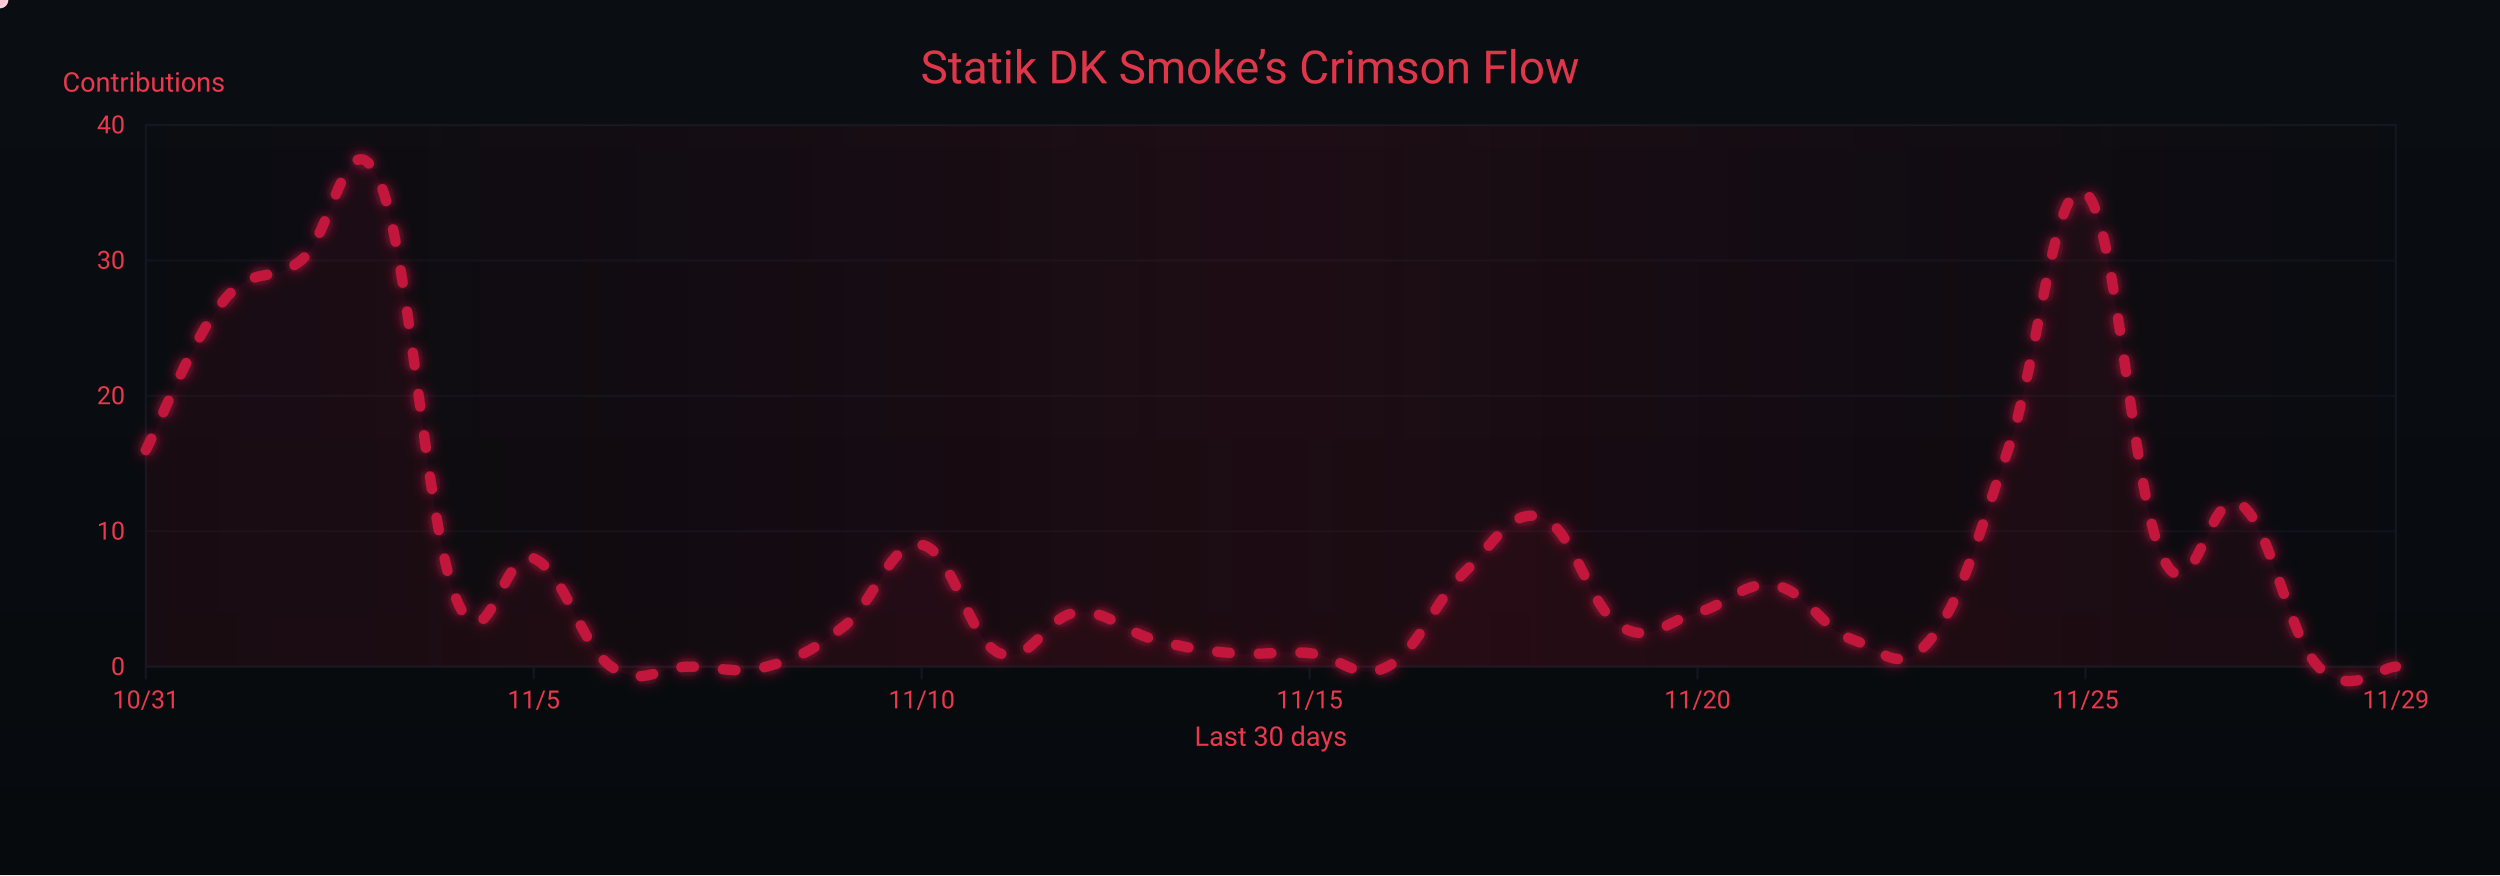
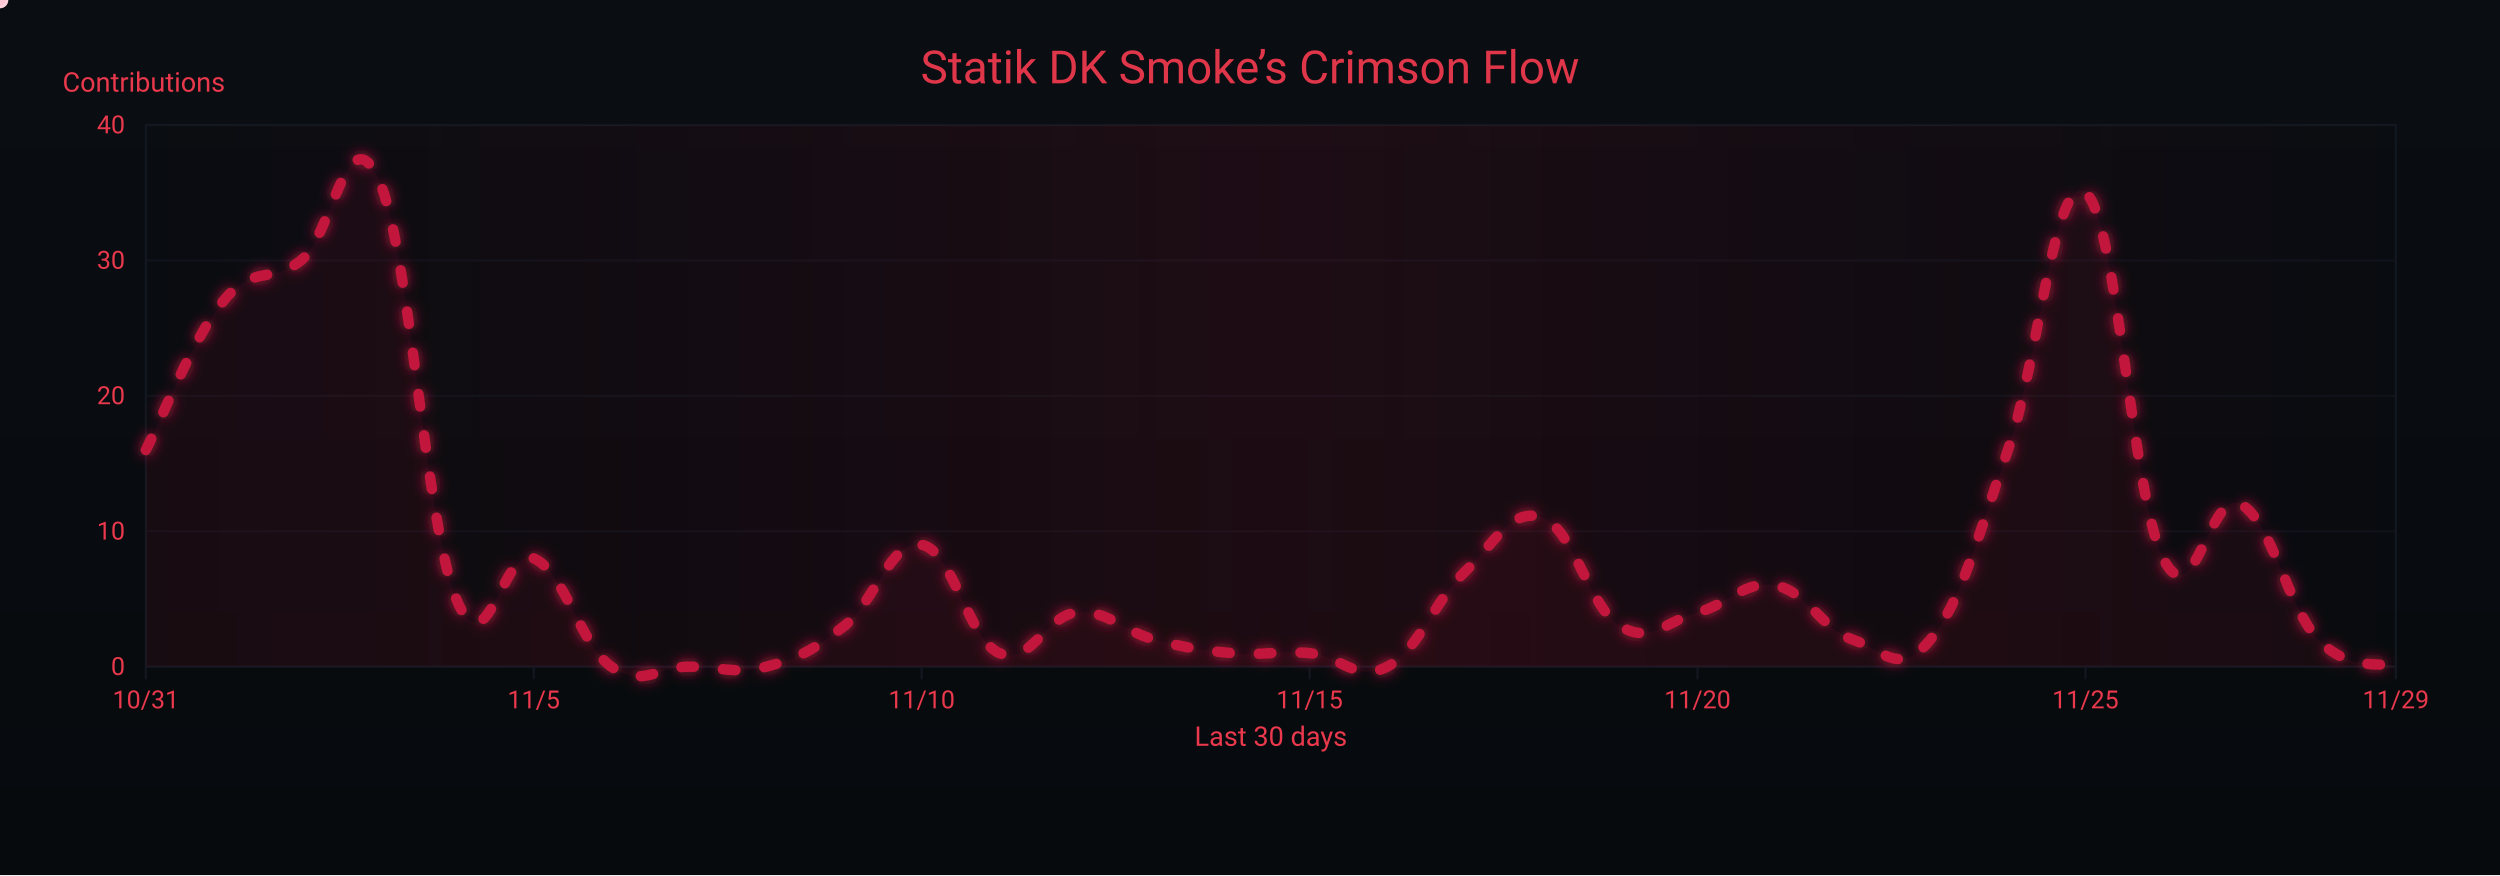
<svg xmlns="http://www.w3.org/2000/svg" width="1200" height="420" viewBox="0 0 1200 420" role="img" aria-label="Crimson Flow Graph">
  <defs>
    <linearGradient id="bgGrad" x1="0" y1="0" x2="0" y2="1">
      <stop offset="0%" stop-color="#0a0d12" />
      <stop offset="100%" stop-color="#070a0d" />
    </linearGradient>
    <filter id="glow">
      <feGaussianBlur stdDeviation="3" result="b1" />
      <feMerge>
        <feMergeNode in="b1" />
        <feMergeNode in="SourceGraphic" />
      </feMerge>
    </filter>
    <linearGradient id="sheen" x1="0" y1="0" x2="1" y2="0">
      <stop offset="0%" stop-color="#9b0e2a" stop-opacity="0" />
      <stop offset="50%" stop-color="#9b0e2a" stop-opacity=".14" />
      <stop offset="100%" stop-color="#9b0e2a" stop-opacity="0" />
      <animateTransform attributeName="gradientTransform" type="translate" from="-1 0" to="1 0" dur="9s" repeatCount="indefinite" />
    </linearGradient>
  </defs>
  <rect width="1200" height="420" fill="url(#bgGrad)" />
  <rect x="70" y="60" width="1080" height="260" fill="none" stroke="#121821" stroke-width="1" />
  <g font-family="ui-sans-serif,system-ui,-apple-system,Segoe UI,Roboto,Ubuntu,Arial" font-size="12">
    <path d="M70,320.0 H1150" stroke="#121821" stroke-width="1" opacity="0.6" />
    <text x="60" y="324.0" text-anchor="end" fill="#ea384c">0</text>
    <path d="M70,255.0 H1150" stroke="#121821" stroke-width="1" opacity="0.6" />
    <text x="60" y="259.0" text-anchor="end" fill="#ea384c">10</text>
    <path d="M70,190.0 H1150" stroke="#121821" stroke-width="1" opacity="0.6" />
    <text x="60" y="194.0" text-anchor="end" fill="#ea384c">20</text>
    <path d="M70,125.0 H1150" stroke="#121821" stroke-width="1" opacity="0.6" />
    <text x="60" y="129.0" text-anchor="end" fill="#ea384c">30</text>
    <path d="M70,60.0 H1150" stroke="#121821" stroke-width="1" opacity="0.6" />
    <text x="60" y="64.0" text-anchor="end" fill="#ea384c">40</text>
    <text x="30" y="44" fill="#ea384c" font-size="13">Contributions</text>
  </g>
  <g font-family="ui-sans-serif,system-ui,-apple-system,Segoe UI,Roboto,Ubuntu,Arial" font-size="12">
    <path d="M70.0,320 V326" stroke="#121821" stroke-width="1" />
    <text x="70.0" y="340" text-anchor="middle" fill="#ea384c">10/31</text>
    <path d="M256.2,320 V326" stroke="#121821" stroke-width="1" />
    <text x="256.2" y="340" text-anchor="middle" fill="#ea384c">11/5</text>
    <path d="M442.4,320 V326" stroke="#121821" stroke-width="1" />
    <text x="442.4" y="340" text-anchor="middle" fill="#ea384c">11/10</text>
    <path d="M628.6,320 V326" stroke="#121821" stroke-width="1" />
    <text x="628.6" y="340" text-anchor="middle" fill="#ea384c">11/15</text>
    <path d="M814.8,320 V326" stroke="#121821" stroke-width="1" />
    <text x="814.8" y="340" text-anchor="middle" fill="#ea384c">11/20</text>
    <path d="M1001.0,320 V326" stroke="#121821" stroke-width="1" />
    <text x="1001.0" y="340" text-anchor="middle" fill="#ea384c">11/25</text>
    <path d="M1150.0,320 V326" stroke="#121821" stroke-width="1" />
    <text x="1150.0" y="340" text-anchor="middle" fill="#ea384c">11/29</text>
    <text x="610" y="358" text-anchor="middle" fill="#ea384c" font-size="13">Last 30 days</text>
  </g>
  <rect x="70" y="60" width="1080" height="260" fill="url(#sheen)" />
  <text x="600" y="40" text-anchor="middle" font-family="ui-sans-serif,system-ui,-apple-system,Segoe UI,Roboto,Ubuntu,Arial" font-size="22" fill="#ea384c" opacity=".95">Statik DK Smoke’s Crimson Flow</text>
-   <path d="M70.0,216.0 C77.4,201.7 92.3,162.7 107.2,144.5 C122.1,126.3 129.6,136.7 144.5,125.0 C159.4,113.3 166.8,53.5 181.7,86.0 C196.6,118.5 204.1,251.1 219.0,287.5 C233.9,323.9 241.3,261.5 256.2,268.0 C271.1,274.5 278.6,309.6 293.4,320.0 C308.3,330.4 315.8,320.0 330.7,320.0 C345.6,320.0 353.0,323.9 367.9,320.0 C382.8,316.1 390.3,312.2 405.2,300.5 C420.1,288.8 427.5,258.9 442.4,261.5 C457.3,264.1 464.8,307.0 479.7,313.5 C494.6,320.0 502.0,295.3 516.9,294.0 C531.8,292.7 539.2,303.1 554.1,307.0 C569.0,310.9 576.5,312.2 591.4,313.5 C606.3,314.8 613.7,312.2 628.6,313.5 C643.5,314.8 651.0,327.8 665.9,320.0 C680.8,312.2 688.2,288.8 703.1,274.5 C718.0,260.2 725.4,243.3 740.3,248.5 C755.2,253.7 762.7,291.4 777.6,300.5 C792.5,309.6 799.9,297.9 814.8,294.0 C829.7,290.1 837.2,278.4 852.1,281.0 C867.0,283.6 874.4,301.8 889.3,307.0 C904.2,312.2 911.7,325.2 926.6,307.0 C941.4,288.8 948.9,258.9 963.8,216.0 C978.7,173.1 986.1,82.1 1001.0,92.5 C1015.9,102.9 1023.4,238.1 1038.3,268.0 C1053.2,297.9 1060.6,231.6 1075.5,242.0 C1090.4,252.4 1097.9,304.4 1112.8,320.0 C1127.7,335.6 1142.6,320.0 1150.0,320.0 L 1150,320 L 70,320 Z" fill="#7a0f26" opacity=".13">
+   <path d="M70.0,216.0 C77.4,201.7 92.3,162.7 107.2,144.5 C122.1,126.3 129.6,136.7 144.5,125.0 C159.4,113.3 166.8,53.5 181.7,86.0 C196.6,118.5 204.1,251.1 219.0,287.5 C233.9,323.9 241.3,261.5 256.2,268.0 C271.1,274.5 278.6,309.6 293.4,320.0 C308.3,330.4 315.8,320.0 330.7,320.0 C345.6,320.0 353.0,323.9 367.9,320.0 C382.8,316.1 390.3,312.2 405.2,300.5 C420.1,288.8 427.5,258.9 442.4,261.5 C457.3,264.1 464.8,307.0 479.7,313.5 C494.6,320.0 502.0,295.3 516.9,294.0 C531.8,292.7 539.2,303.1 554.1,307.0 C569.0,310.9 576.5,312.2 591.4,313.5 C606.3,314.8 613.7,312.2 628.6,313.5 C643.5,314.8 651.0,327.8 665.9,320.0 C680.8,312.2 688.2,288.8 703.1,274.5 C718.0,260.2 725.4,243.3 740.3,248.5 C755.2,253.7 762.7,291.4 777.6,300.5 C792.5,309.6 799.9,297.9 814.8,294.0 C829.7,290.1 837.2,278.4 852.1,281.0 C867.0,283.6 874.4,301.8 889.3,307.0 C904.2,312.2 911.7,325.2 926.6,307.0 C941.4,288.8 948.9,258.9 963.8,216.0 C978.7,173.1 986.1,82.1 1001.0,92.5 C1015.9,102.9 1023.4,238.1 1038.3,268.0 C1053.2,297.9 1060.6,234.2 1075.5,242.0 C1090.4,249.8 1097.9,291.4 1112.8,307.0 C1127.7,322.6 1142.6,317.4 1150.0,320.0 L 1150,320 L 70,320 Z" fill="#7a0f26" opacity=".13">
    <animate attributeName="opacity" values=".10;.17;.10" dur="6s" repeatCount="indefinite" />
  </path>
-   <path id="curve" d="M70.0,216.0 C77.4,201.7 92.3,162.7 107.2,144.5 C122.1,126.3 129.6,136.7 144.5,125.0 C159.4,113.3 166.8,53.5 181.7,86.0 C196.6,118.5 204.1,251.1 219.0,287.5 C233.9,323.9 241.3,261.5 256.2,268.0 C271.1,274.5 278.6,309.6 293.4,320.0 C308.3,330.4 315.8,320.0 330.7,320.0 C345.6,320.0 353.0,323.9 367.9,320.0 C382.8,316.1 390.3,312.2 405.2,300.5 C420.1,288.8 427.5,258.9 442.4,261.5 C457.3,264.1 464.8,307.0 479.7,313.5 C494.6,320.0 502.0,295.3 516.9,294.0 C531.8,292.7 539.2,303.1 554.1,307.0 C569.0,310.9 576.5,312.2 591.4,313.5 C606.3,314.8 613.7,312.2 628.6,313.5 C643.5,314.8 651.0,327.8 665.9,320.0 C680.8,312.2 688.2,288.8 703.1,274.5 C718.0,260.2 725.4,243.3 740.3,248.5 C755.2,253.7 762.7,291.4 777.6,300.5 C792.5,309.6 799.9,297.9 814.8,294.0 C829.7,290.1 837.2,278.4 852.1,281.0 C867.0,283.6 874.4,301.8 889.3,307.0 C904.2,312.2 911.7,325.2 926.6,307.0 C941.4,288.8 948.9,258.9 963.8,216.0 C978.7,173.1 986.1,82.1 1001.0,92.5 C1015.9,102.9 1023.4,238.1 1038.3,268.0 C1053.2,297.9 1060.6,231.6 1075.5,242.0 C1090.4,252.4 1097.9,304.4 1112.8,320.0 C1127.7,335.6 1142.6,320.0 1150.0,320.0" fill="none" stroke="#c3193d" stroke-width="5" stroke-linecap="round" stroke-linejoin="round" stroke-dasharray="6 14" filter="url(#glow)">
+   <path id="curve" d="M70.0,216.0 C77.4,201.7 92.3,162.7 107.2,144.5 C122.1,126.3 129.6,136.7 144.5,125.0 C159.4,113.3 166.8,53.5 181.7,86.0 C196.6,118.5 204.1,251.1 219.0,287.5 C233.9,323.9 241.3,261.5 256.2,268.0 C271.1,274.5 278.6,309.6 293.4,320.0 C308.3,330.4 315.8,320.0 330.7,320.0 C345.6,320.0 353.0,323.9 367.9,320.0 C382.8,316.1 390.3,312.2 405.2,300.5 C420.1,288.8 427.5,258.9 442.4,261.5 C457.3,264.1 464.8,307.0 479.7,313.5 C494.6,320.0 502.0,295.3 516.9,294.0 C531.8,292.7 539.2,303.1 554.1,307.0 C569.0,310.9 576.5,312.2 591.4,313.5 C606.3,314.8 613.7,312.2 628.6,313.5 C643.5,314.8 651.0,327.8 665.9,320.0 C680.8,312.2 688.2,288.8 703.1,274.5 C718.0,260.2 725.4,243.3 740.3,248.5 C755.2,253.7 762.7,291.4 777.6,300.5 C792.5,309.6 799.9,297.9 814.8,294.0 C829.7,290.1 837.2,278.4 852.1,281.0 C867.0,283.6 874.4,301.8 889.3,307.0 C904.2,312.2 911.7,325.2 926.6,307.0 C941.4,288.8 948.9,258.9 963.8,216.0 C978.7,173.1 986.1,82.1 1001.0,92.5 C1015.9,102.9 1023.4,238.1 1038.3,268.0 C1053.2,297.9 1060.6,234.2 1075.5,242.0 C1090.4,249.8 1097.9,291.4 1112.8,307.0 C1127.7,322.6 1142.6,317.4 1150.0,320.0" fill="none" stroke="#c3193d" stroke-width="5" stroke-linecap="round" stroke-linejoin="round" stroke-dasharray="6 14" filter="url(#glow)">
    <animate attributeName="stroke-dashoffset" values="0;-220" dur="4.8s" repeatCount="indefinite" />
  </path>
  <g fill="#ffd1db">
    <circle r="4">
      <animateMotion dur="7s" rotate="auto" repeatCount="indefinite">
        <mpath href="#curve" />
      </animateMotion>
      <animate attributeName="opacity" values="1;.3;1" dur="2.2s" repeatCount="indefinite" />
    </circle>
    <circle r="3" fill="#ffffff">
      <animateMotion dur="8.2s" begin="1s" rotate="auto" repeatCount="indefinite">
        <mpath href="#curve" />
      </animateMotion>
      <animate attributeName="opacity" values=".7;.2;.7" dur="2.4s" repeatCount="indefinite" />
    </circle>
    <circle r="3" fill="#ffc7d3">
      <animateMotion dur="6s" begin="2s" rotate="auto" repeatCount="indefinite">
        <mpath href="#curve" />
      </animateMotion>
      <animate attributeName="opacity" values=".8;.3;.8" dur="2s" repeatCount="indefinite" />
    </circle>
  </g>
</svg>
